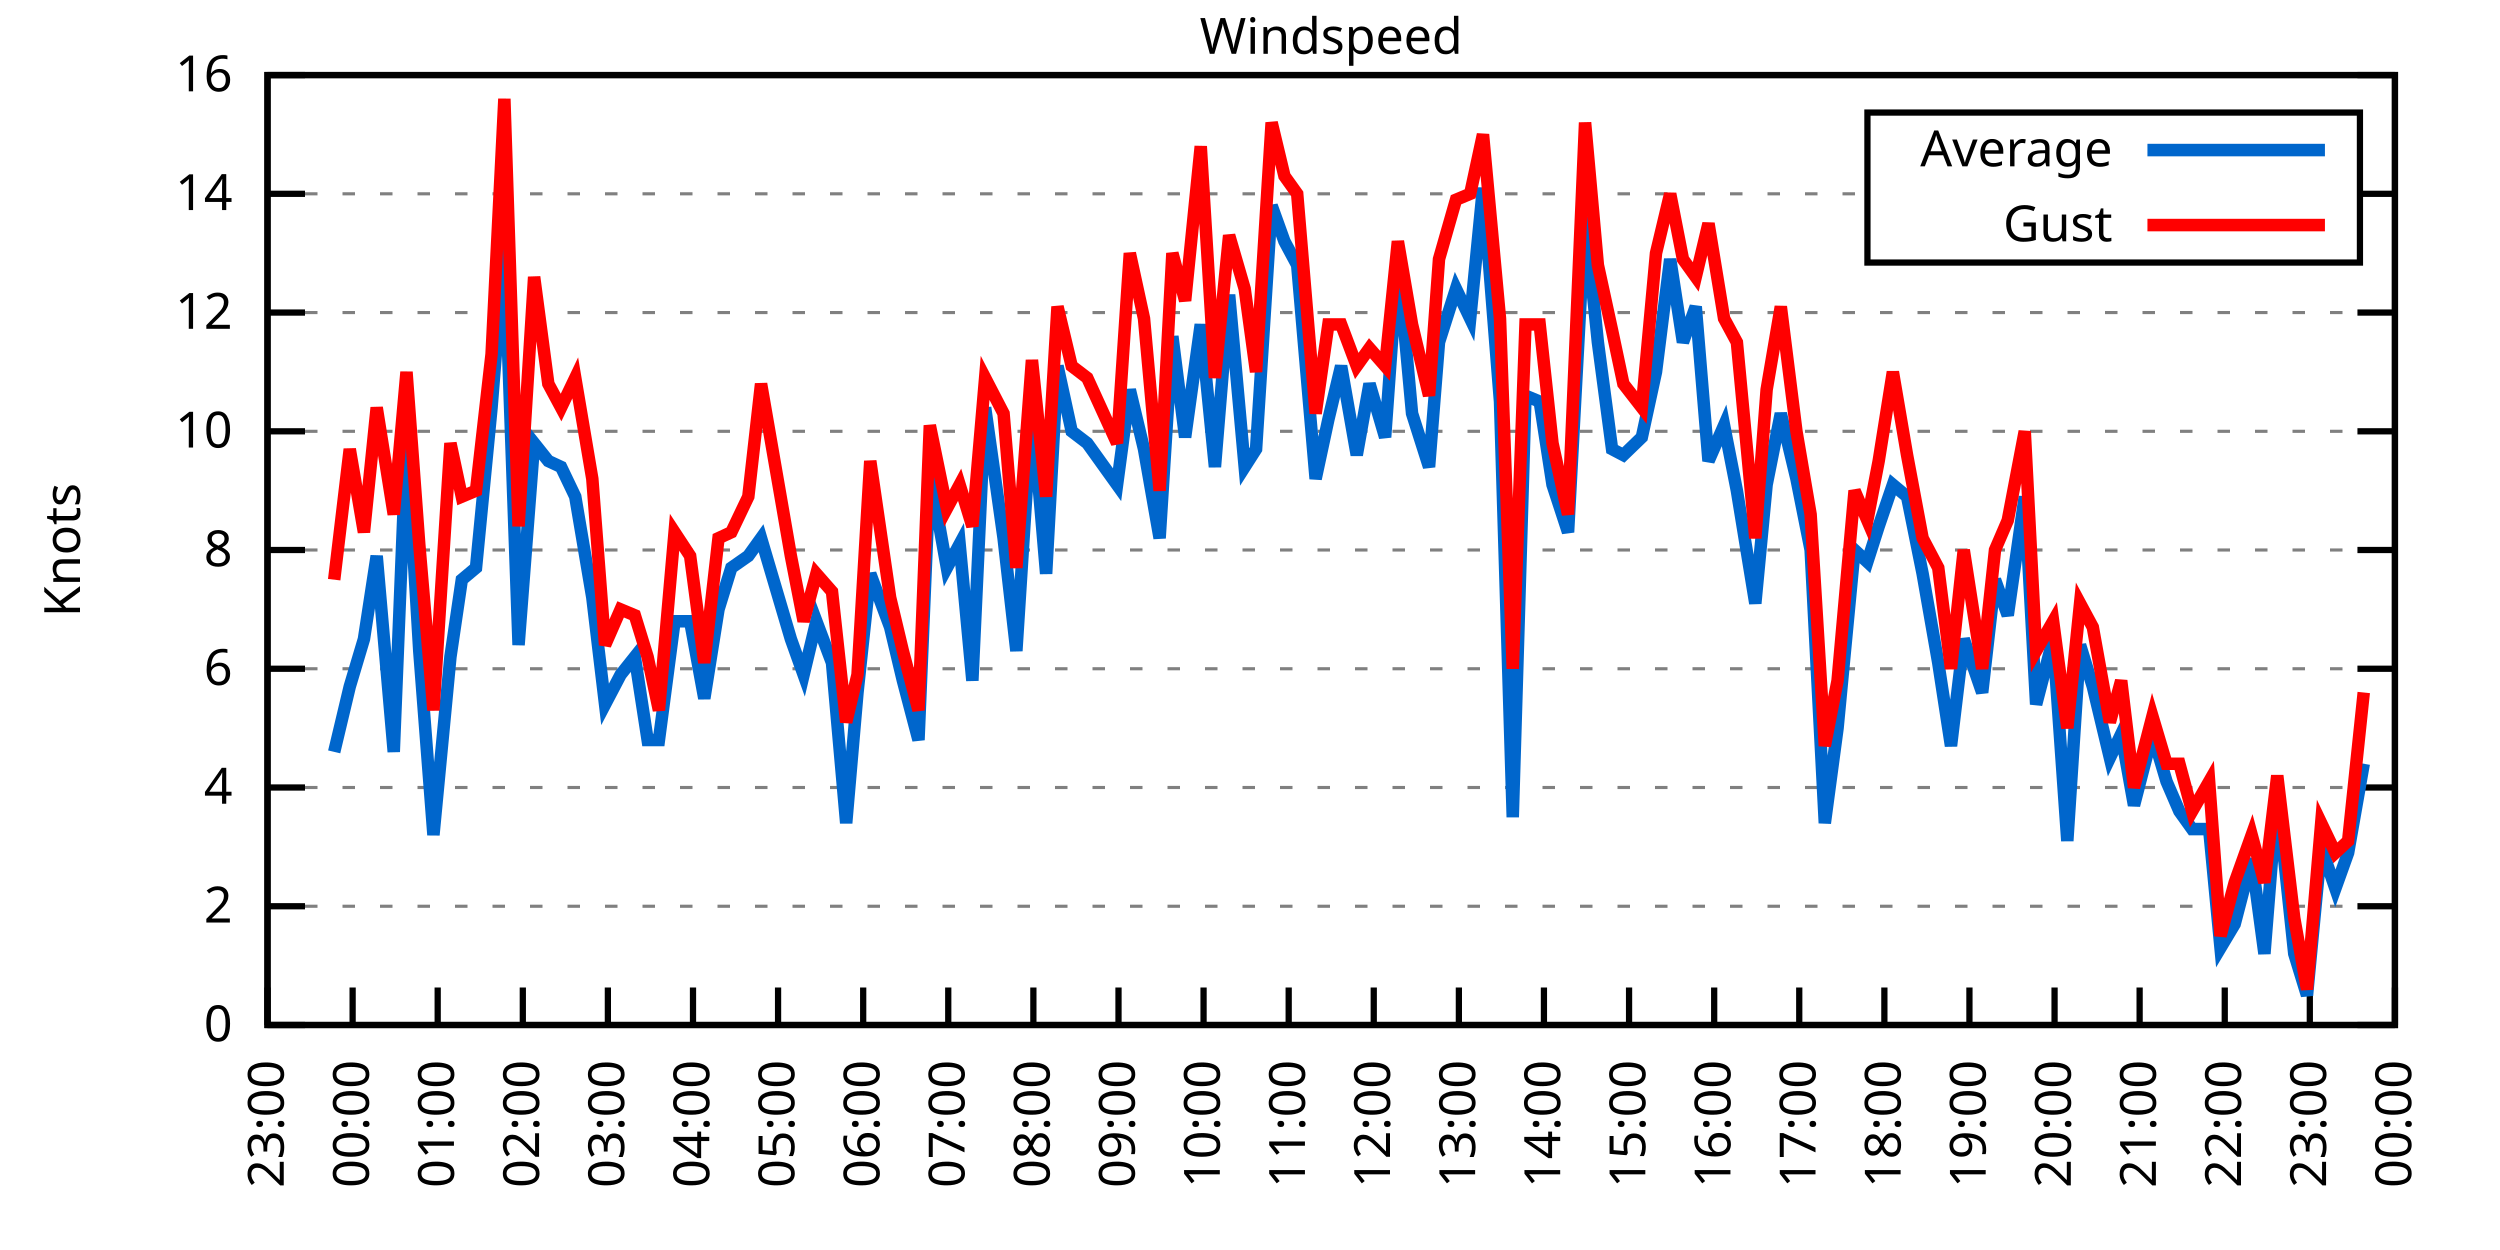
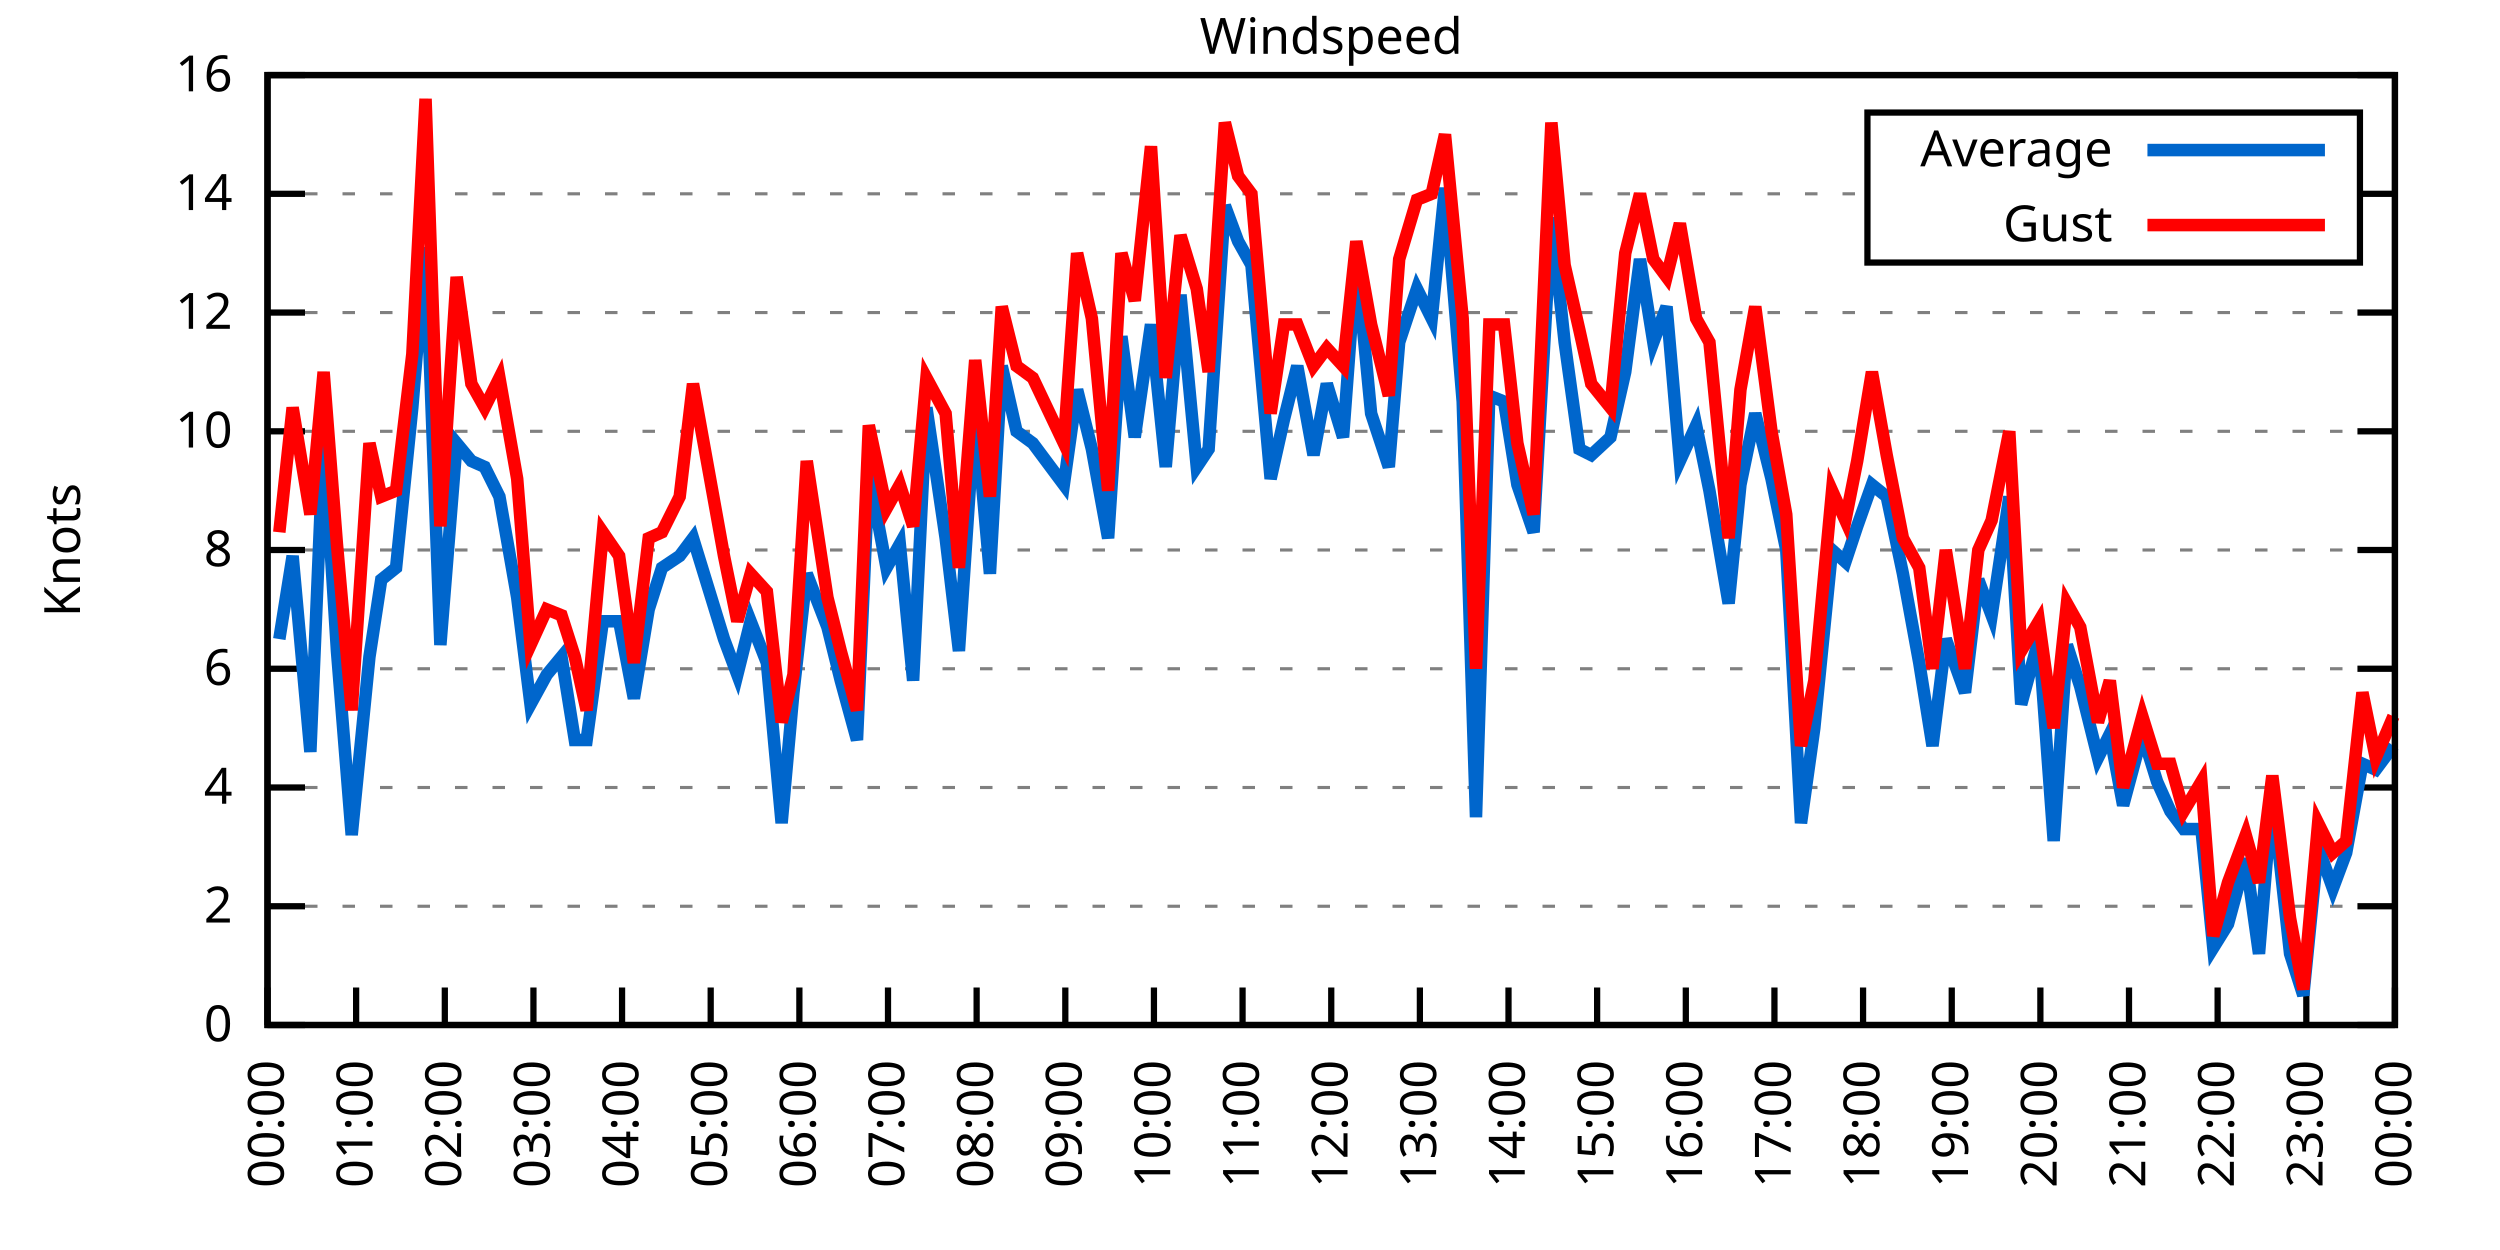
<svg xmlns="http://www.w3.org/2000/svg" xmlns:xlink="http://www.w3.org/1999/xlink" width="400" height="200" viewBox="0 0 400 200">
  <g id="gnuplot_canvas">
    <rect x="0" y="0" width="400" height="200" fill="none" />
    <defs>
      <circle id="gpDot" r="0.5" stroke-width="0.5" stroke="currentColor" />
      <path id="gpPt0" stroke-width="0.333" stroke="currentColor" d="M-1,0 h2 M0,-1 v2" />
      <path id="gpPt1" stroke-width="0.333" stroke="currentColor" d="M-1,-1 L1,1 M1,-1 L-1,1" />
      <path id="gpPt2" stroke-width="0.333" stroke="currentColor" d="M-1,0 L1,0 M0,-1 L0,1 M-1,-1 L1,1 M-1,1 L1,-1" />
      <rect id="gpPt3" stroke-width="0.333" stroke="currentColor" x="-1" y="-1" width="2" height="2" />
      <rect id="gpPt4" stroke-width="0.333" stroke="currentColor" fill="currentColor" x="-1" y="-1" width="2" height="2" />
      <circle id="gpPt5" stroke-width="0.333" stroke="currentColor" cx="0" cy="0" r="1" />
      <use xlink:href="#gpPt5" id="gpPt6" fill="currentColor" stroke="none" />
      <path id="gpPt7" stroke-width="0.333" stroke="currentColor" d="M0,-1.33 L-1.33,0.67 L1.33,0.67 z" />
      <use xlink:href="#gpPt7" id="gpPt8" fill="currentColor" stroke="none" />
      <use xlink:href="#gpPt7" id="gpPt9" stroke="currentColor" transform="rotate(180)" />
      <use xlink:href="#gpPt9" id="gpPt10" fill="currentColor" stroke="none" />
      <use xlink:href="#gpPt3" id="gpPt11" stroke="currentColor" transform="rotate(45)" />
      <use xlink:href="#gpPt11" id="gpPt12" fill="currentColor" stroke="none" />
      <path id="gpPt13" stroke-width="0.333" stroke="currentColor" d="M0,1.330 L1.265,0.411 L0.782,-1.067 L-0.782,-1.076 L-1.265,0.411 z" />
      <use xlink:href="#gpPt13" id="gpPt14" fill="currentColor" stroke="none" />
      <filter id="textbox" filterUnits="objectBoundingBox" x="0" y="0" height="1" width="1">
        <feFlood flood-color="white" flood-opacity="1" result="bgnd" />
        <feComposite in="SourceGraphic" in2="bgnd" operator="atop" />
      </filter>
      <filter id="greybox" filterUnits="objectBoundingBox" x="0" y="0" height="1" width="1">
        <feFlood flood-color="lightgrey" flood-opacity="1" result="grey" />
        <feComposite in="SourceGraphic" in2="grey" operator="atop" />
      </filter>
    </defs>
    <g fill="none" color="white" stroke="currentColor" stroke-width="1.00" stroke-linecap="butt" stroke-linejoin="miter">
</g>
    <g fill="none" color="black" stroke="currentColor" stroke-width="1.00" stroke-linecap="butt" stroke-linejoin="miter">
      <g stroke="none" shape-rendering="crispEdges">
        <polygon fill="rgb(255, 255, 255)" points="42.80,164.00 383.18,164.00 383.18,12.02 42.80,12.02 " />
      </g>
    </g>
    <g fill="none" color="black" stroke="currentColor" stroke-width="1.00" stroke-linecap="butt" stroke-linejoin="miter">
</g>
    <g fill="none" color="black" stroke="black" stroke-width="0.50" stroke-linecap="butt" stroke-linejoin="miter">
</g>
    <g fill="none" color="gray" stroke="currentColor" stroke-width="0.50" stroke-linecap="butt" stroke-linejoin="miter">
      <path stroke="gray" stroke-dasharray="2,4" class="gridline" d="M42.80,164.00 L383.19,164.00  " />
    </g>
    <g fill="none" color="gray" stroke="gray" stroke-width="1.00" stroke-linecap="butt" stroke-linejoin="miter">
</g>
    <g fill="none" color="black" stroke="currentColor" stroke-width="1.00" stroke-linecap="butt" stroke-linejoin="miter">
      <path stroke="black" d="M42.80,164.00 L48.80,164.00 M383.19,164.00 L377.19,164.00  " />
      <g transform="translate(37.20,166.60)" stroke="none" fill="black" font-family="Sans" font-size="8.00" text-anchor="end">
        <text>
          <tspan font-family="Sans"> 0</tspan>
        </text>
      </g>
    </g>
    <g fill="none" color="black" stroke="currentColor" stroke-width="1.00" stroke-linecap="butt" stroke-linejoin="miter">
</g>
    <g fill="none" color="black" stroke="black" stroke-width="0.50" stroke-linecap="butt" stroke-linejoin="miter">
</g>
    <g fill="none" color="gray" stroke="currentColor" stroke-width="0.50" stroke-linecap="butt" stroke-linejoin="miter">
      <path stroke="gray" stroke-dasharray="2,4" class="gridline" d="M42.80,145.00 L383.19,145.00  " />
    </g>
    <g fill="none" color="gray" stroke="gray" stroke-width="1.00" stroke-linecap="butt" stroke-linejoin="miter">
</g>
    <g fill="none" color="black" stroke="currentColor" stroke-width="1.00" stroke-linecap="butt" stroke-linejoin="miter">
      <path stroke="black" d="M42.80,145.00 L48.80,145.00 M383.19,145.00 L377.19,145.00  " />
      <g transform="translate(37.20,147.60)" stroke="none" fill="black" font-family="Sans" font-size="8.00" text-anchor="end">
        <text>
          <tspan font-family="Sans"> 2</tspan>
        </text>
      </g>
    </g>
    <g fill="none" color="black" stroke="currentColor" stroke-width="1.00" stroke-linecap="butt" stroke-linejoin="miter">
</g>
    <g fill="none" color="black" stroke="black" stroke-width="0.50" stroke-linecap="butt" stroke-linejoin="miter">
</g>
    <g fill="none" color="gray" stroke="currentColor" stroke-width="0.50" stroke-linecap="butt" stroke-linejoin="miter">
      <path stroke="gray" stroke-dasharray="2,4" class="gridline" d="M42.80,126.00 L383.19,126.00  " />
    </g>
    <g fill="none" color="gray" stroke="gray" stroke-width="1.00" stroke-linecap="butt" stroke-linejoin="miter">
</g>
    <g fill="none" color="black" stroke="currentColor" stroke-width="1.00" stroke-linecap="butt" stroke-linejoin="miter">
      <path stroke="black" d="M42.80,126.00 L48.80,126.00 M383.19,126.00 L377.19,126.00  " />
      <g transform="translate(37.20,128.60)" stroke="none" fill="black" font-family="Sans" font-size="8.00" text-anchor="end">
        <text>
          <tspan font-family="Sans"> 4</tspan>
        </text>
      </g>
    </g>
    <g fill="none" color="black" stroke="currentColor" stroke-width="1.00" stroke-linecap="butt" stroke-linejoin="miter">
</g>
    <g fill="none" color="black" stroke="black" stroke-width="0.50" stroke-linecap="butt" stroke-linejoin="miter">
</g>
    <g fill="none" color="gray" stroke="currentColor" stroke-width="0.50" stroke-linecap="butt" stroke-linejoin="miter">
      <path stroke="gray" stroke-dasharray="2,4" class="gridline" d="M42.80,107.00 L383.19,107.00  " />
    </g>
    <g fill="none" color="gray" stroke="gray" stroke-width="1.00" stroke-linecap="butt" stroke-linejoin="miter">
</g>
    <g fill="none" color="black" stroke="currentColor" stroke-width="1.00" stroke-linecap="butt" stroke-linejoin="miter">
      <path stroke="black" d="M42.80,107.00 L48.80,107.00 M383.19,107.00 L377.19,107.00  " />
      <g transform="translate(37.20,109.60)" stroke="none" fill="black" font-family="Sans" font-size="8.00" text-anchor="end">
        <text>
          <tspan font-family="Sans"> 6</tspan>
        </text>
      </g>
    </g>
    <g fill="none" color="black" stroke="currentColor" stroke-width="1.00" stroke-linecap="butt" stroke-linejoin="miter">
</g>
    <g fill="none" color="black" stroke="black" stroke-width="0.50" stroke-linecap="butt" stroke-linejoin="miter">
</g>
    <g fill="none" color="gray" stroke="currentColor" stroke-width="0.50" stroke-linecap="butt" stroke-linejoin="miter">
      <path stroke="gray" stroke-dasharray="2,4" class="gridline" d="M42.80,88.00 L383.19,88.00  " />
    </g>
    <g fill="none" color="gray" stroke="gray" stroke-width="1.00" stroke-linecap="butt" stroke-linejoin="miter">
</g>
    <g fill="none" color="black" stroke="currentColor" stroke-width="1.00" stroke-linecap="butt" stroke-linejoin="miter">
      <path stroke="black" d="M42.80,88.00 L48.80,88.00 M383.19,88.00 L377.19,88.00  " />
      <g transform="translate(37.20,90.60)" stroke="none" fill="black" font-family="Sans" font-size="8.00" text-anchor="end">
        <text>
          <tspan font-family="Sans"> 8</tspan>
        </text>
      </g>
    </g>
    <g fill="none" color="black" stroke="currentColor" stroke-width="1.00" stroke-linecap="butt" stroke-linejoin="miter">
</g>
    <g fill="none" color="black" stroke="black" stroke-width="0.50" stroke-linecap="butt" stroke-linejoin="miter">
</g>
    <g fill="none" color="gray" stroke="currentColor" stroke-width="0.50" stroke-linecap="butt" stroke-linejoin="miter">
      <path stroke="gray" stroke-dasharray="2,4" class="gridline" d="M42.80,69.01 L383.19,69.01  " />
    </g>
    <g fill="none" color="gray" stroke="gray" stroke-width="1.00" stroke-linecap="butt" stroke-linejoin="miter">
</g>
    <g fill="none" color="black" stroke="currentColor" stroke-width="1.00" stroke-linecap="butt" stroke-linejoin="miter">
      <path stroke="black" d="M42.80,69.01 L48.80,69.01 M383.19,69.01 L377.19,69.01  " />
      <g transform="translate(37.20,71.61)" stroke="none" fill="black" font-family="Sans" font-size="8.00" text-anchor="end">
        <text>
          <tspan font-family="Sans"> 10</tspan>
        </text>
      </g>
    </g>
    <g fill="none" color="black" stroke="currentColor" stroke-width="1.00" stroke-linecap="butt" stroke-linejoin="miter">
</g>
    <g fill="none" color="black" stroke="black" stroke-width="0.50" stroke-linecap="butt" stroke-linejoin="miter">
</g>
    <g fill="none" color="gray" stroke="currentColor" stroke-width="0.50" stroke-linecap="butt" stroke-linejoin="miter">
      <path stroke="gray" stroke-dasharray="2,4" class="gridline" d="M42.80,50.01 L383.19,50.01  " />
    </g>
    <g fill="none" color="gray" stroke="gray" stroke-width="1.00" stroke-linecap="butt" stroke-linejoin="miter">
</g>
    <g fill="none" color="black" stroke="currentColor" stroke-width="1.00" stroke-linecap="butt" stroke-linejoin="miter">
      <path stroke="black" d="M42.80,50.01 L48.80,50.01 M383.19,50.01 L377.19,50.01  " />
      <g transform="translate(37.20,52.61)" stroke="none" fill="black" font-family="Sans" font-size="8.00" text-anchor="end">
        <text>
          <tspan font-family="Sans"> 12</tspan>
        </text>
      </g>
    </g>
    <g fill="none" color="black" stroke="currentColor" stroke-width="1.00" stroke-linecap="butt" stroke-linejoin="miter">
</g>
    <g fill="none" color="black" stroke="black" stroke-width="0.50" stroke-linecap="butt" stroke-linejoin="miter">
</g>
    <g fill="none" color="gray" stroke="currentColor" stroke-width="0.50" stroke-linecap="butt" stroke-linejoin="miter">
      <path stroke="gray" stroke-dasharray="2,4" class="gridline" d="M42.80,31.01 L298.79,31.01 M377.59,31.01 L383.19,31.01  " />
    </g>
    <g fill="none" color="gray" stroke="gray" stroke-width="1.00" stroke-linecap="butt" stroke-linejoin="miter">
</g>
    <g fill="none" color="black" stroke="currentColor" stroke-width="1.00" stroke-linecap="butt" stroke-linejoin="miter">
      <path stroke="black" d="M42.80,31.01 L48.80,31.01 M383.19,31.01 L377.19,31.01  " />
      <g transform="translate(37.20,33.61)" stroke="none" fill="black" font-family="Sans" font-size="8.00" text-anchor="end">
        <text>
          <tspan font-family="Sans"> 14</tspan>
        </text>
      </g>
    </g>
    <g fill="none" color="black" stroke="currentColor" stroke-width="1.00" stroke-linecap="butt" stroke-linejoin="miter">
</g>
    <g fill="none" color="black" stroke="black" stroke-width="0.50" stroke-linecap="butt" stroke-linejoin="miter">
</g>
    <g fill="none" color="gray" stroke="currentColor" stroke-width="0.50" stroke-linecap="butt" stroke-linejoin="miter">
      <path stroke="gray" stroke-dasharray="2,4" class="gridline" d="M42.80,12.01 L383.19,12.01  " />
    </g>
    <g fill="none" color="gray" stroke="gray" stroke-width="1.00" stroke-linecap="butt" stroke-linejoin="miter">
</g>
    <g fill="none" color="black" stroke="currentColor" stroke-width="1.00" stroke-linecap="butt" stroke-linejoin="miter">
      <path stroke="black" d="M42.80,12.01 L48.80,12.01 M383.19,12.01 L377.19,12.01  " />
      <g transform="translate(37.20,14.61)" stroke="none" fill="black" font-family="Sans" font-size="8.00" text-anchor="end">
        <text>
          <tspan font-family="Sans"> 16</tspan>
        </text>
      </g>
    </g>
    <g fill="none" color="black" stroke="currentColor" stroke-width="1.00" stroke-linecap="butt" stroke-linejoin="miter">
      <path stroke="black" d="M42.80,164.00 L42.80,158.00  " />
      <g transform="translate(45.40,169.60) rotate(270.00)" stroke="none" fill="black" font-family="Sans" font-size="8.00" text-anchor="end">
        <text>
-           <tspan font-family="Sans">23:00</tspan>
-         </text>
-       </g>
-     </g>
-     <g fill="none" color="black" stroke="currentColor" stroke-width="1.00" stroke-linecap="butt" stroke-linejoin="miter">
-       <path stroke="black" d="M56.42,164.00 L56.42,158.00  " />
-       <g transform="translate(59.02,169.60) rotate(270.00)" stroke="none" fill="black" font-family="Sans" font-size="8.00" text-anchor="end">
-         <text>
          <tspan font-family="Sans">00:00</tspan>
        </text>
      </g>
    </g>
    <g fill="none" color="black" stroke="currentColor" stroke-width="1.00" stroke-linecap="butt" stroke-linejoin="miter">
-       <path stroke="black" d="M70.03,164.00 L70.03,158.00  " />
-       <g transform="translate(72.63,169.60) rotate(270.00)" stroke="none" fill="black" font-family="Sans" font-size="8.00" text-anchor="end">
+       <path stroke="black" d="M56.98,164.00 L56.98,158.00  " />
+       <g transform="translate(59.58,169.60) rotate(270.00)" stroke="none" fill="black" font-family="Sans" font-size="8.00" text-anchor="end">
        <text>
          <tspan font-family="Sans">01:00</tspan>
        </text>
      </g>
    </g>
    <g fill="none" color="black" stroke="currentColor" stroke-width="1.00" stroke-linecap="butt" stroke-linejoin="miter">
-       <path stroke="black" d="M83.65,164.00 L83.65,158.00  " />
-       <g transform="translate(86.25,169.60) rotate(270.00)" stroke="none" fill="black" font-family="Sans" font-size="8.00" text-anchor="end">
+       <path stroke="black" d="M71.17,164.00 L71.17,158.00  " />
+       <g transform="translate(73.77,169.60) rotate(270.00)" stroke="none" fill="black" font-family="Sans" font-size="8.00" text-anchor="end">
        <text>
          <tspan font-family="Sans">02:00</tspan>
        </text>
      </g>
    </g>
    <g fill="none" color="black" stroke="currentColor" stroke-width="1.00" stroke-linecap="butt" stroke-linejoin="miter">
-       <path stroke="black" d="M97.26,164.00 L97.26,158.00  " />
-       <g transform="translate(99.86,169.60) rotate(270.00)" stroke="none" fill="black" font-family="Sans" font-size="8.00" text-anchor="end">
+       <path stroke="black" d="M85.35,164.00 L85.35,158.00  " />
+       <g transform="translate(87.95,169.60) rotate(270.00)" stroke="none" fill="black" font-family="Sans" font-size="8.00" text-anchor="end">
        <text>
          <tspan font-family="Sans">03:00</tspan>
        </text>
      </g>
    </g>
    <g fill="none" color="black" stroke="currentColor" stroke-width="1.00" stroke-linecap="butt" stroke-linejoin="miter">
-       <path stroke="black" d="M110.88,164.00 L110.88,158.00  " />
-       <g transform="translate(113.48,169.60) rotate(270.00)" stroke="none" fill="black" font-family="Sans" font-size="8.00" text-anchor="end">
+       <path stroke="black" d="M99.53,164.00 L99.53,158.00  " />
+       <g transform="translate(102.13,169.60) rotate(270.00)" stroke="none" fill="black" font-family="Sans" font-size="8.00" text-anchor="end">
        <text>
          <tspan font-family="Sans">04:00</tspan>
        </text>
      </g>
    </g>
    <g fill="none" color="black" stroke="currentColor" stroke-width="1.00" stroke-linecap="butt" stroke-linejoin="miter">
-       <path stroke="black" d="M124.49,164.00 L124.49,158.00  " />
-       <g transform="translate(127.09,169.60) rotate(270.00)" stroke="none" fill="black" font-family="Sans" font-size="8.00" text-anchor="end">
+       <path stroke="black" d="M113.71,164.00 L113.71,158.00  " />
+       <g transform="translate(116.31,169.60) rotate(270.00)" stroke="none" fill="black" font-family="Sans" font-size="8.00" text-anchor="end">
        <text>
          <tspan font-family="Sans">05:00</tspan>
        </text>
      </g>
    </g>
    <g fill="none" color="black" stroke="currentColor" stroke-width="1.00" stroke-linecap="butt" stroke-linejoin="miter">
-       <path stroke="black" d="M138.11,164.00 L138.11,158.00  " />
-       <g transform="translate(140.71,169.60) rotate(270.00)" stroke="none" fill="black" font-family="Sans" font-size="8.00" text-anchor="end">
+       <path stroke="black" d="M127.90,164.00 L127.90,158.00  " />
+       <g transform="translate(130.50,169.60) rotate(270.00)" stroke="none" fill="black" font-family="Sans" font-size="8.00" text-anchor="end">
        <text>
          <tspan font-family="Sans">06:00</tspan>
        </text>
      </g>
    </g>
    <g fill="none" color="black" stroke="currentColor" stroke-width="1.00" stroke-linecap="butt" stroke-linejoin="miter">
-       <path stroke="black" d="M151.72,164.00 L151.72,158.00  " />
-       <g transform="translate(154.32,169.60) rotate(270.00)" stroke="none" fill="black" font-family="Sans" font-size="8.00" text-anchor="end">
+       <path stroke="black" d="M142.08,164.00 L142.08,158.00  " />
+       <g transform="translate(144.68,169.60) rotate(270.00)" stroke="none" fill="black" font-family="Sans" font-size="8.00" text-anchor="end">
        <text>
          <tspan font-family="Sans">07:00</tspan>
        </text>
      </g>
    </g>
    <g fill="none" color="black" stroke="currentColor" stroke-width="1.00" stroke-linecap="butt" stroke-linejoin="miter">
-       <path stroke="black" d="M165.34,164.00 L165.34,158.00  " />
-       <g transform="translate(167.94,169.60) rotate(270.00)" stroke="none" fill="black" font-family="Sans" font-size="8.00" text-anchor="end">
+       <path stroke="black" d="M156.26,164.00 L156.26,158.00  " />
+       <g transform="translate(158.86,169.60) rotate(270.00)" stroke="none" fill="black" font-family="Sans" font-size="8.00" text-anchor="end">
        <text>
          <tspan font-family="Sans">08:00</tspan>
        </text>
      </g>
    </g>
    <g fill="none" color="black" stroke="currentColor" stroke-width="1.00" stroke-linecap="butt" stroke-linejoin="miter">
-       <path stroke="black" d="M178.96,164.00 L178.96,158.00  " />
-       <g transform="translate(181.56,169.60) rotate(270.00)" stroke="none" fill="black" font-family="Sans" font-size="8.00" text-anchor="end">
+       <path stroke="black" d="M170.45,164.00 L170.45,158.00  " />
+       <g transform="translate(173.05,169.60) rotate(270.00)" stroke="none" fill="black" font-family="Sans" font-size="8.00" text-anchor="end">
        <text>
          <tspan font-family="Sans">09:00</tspan>
        </text>
      </g>
    </g>
    <g fill="none" color="black" stroke="currentColor" stroke-width="1.00" stroke-linecap="butt" stroke-linejoin="miter">
-       <path stroke="black" d="M192.57,164.00 L192.57,158.00  " />
-       <g transform="translate(195.17,169.60) rotate(270.00)" stroke="none" fill="black" font-family="Sans" font-size="8.00" text-anchor="end">
+       <path stroke="black" d="M184.63,164.00 L184.63,158.00  " />
+       <g transform="translate(187.23,169.60) rotate(270.00)" stroke="none" fill="black" font-family="Sans" font-size="8.00" text-anchor="end">
        <text>
          <tspan font-family="Sans">10:00</tspan>
        </text>
      </g>
    </g>
    <g fill="none" color="black" stroke="currentColor" stroke-width="1.00" stroke-linecap="butt" stroke-linejoin="miter">
-       <path stroke="black" d="M206.19,164.00 L206.19,158.00  " />
-       <g transform="translate(208.79,169.60) rotate(270.00)" stroke="none" fill="black" font-family="Sans" font-size="8.00" text-anchor="end">
+       <path stroke="black" d="M198.81,164.00 L198.81,158.00  " />
+       <g transform="translate(201.41,169.60) rotate(270.00)" stroke="none" fill="black" font-family="Sans" font-size="8.00" text-anchor="end">
        <text>
          <tspan font-family="Sans">11:00</tspan>
        </text>
      </g>
    </g>
    <g fill="none" color="black" stroke="currentColor" stroke-width="1.00" stroke-linecap="butt" stroke-linejoin="miter">
-       <path stroke="black" d="M219.80,164.00 L219.80,158.00  " />
-       <g transform="translate(222.40,169.60) rotate(270.00)" stroke="none" fill="black" font-family="Sans" font-size="8.00" text-anchor="end">
+       <path stroke="black" d="M213.00,164.00 L213.00,158.00  " />
+       <g transform="translate(215.60,169.60) rotate(270.00)" stroke="none" fill="black" font-family="Sans" font-size="8.00" text-anchor="end">
        <text>
          <tspan font-family="Sans">12:00</tspan>
        </text>
      </g>
    </g>
    <g fill="none" color="black" stroke="currentColor" stroke-width="1.00" stroke-linecap="butt" stroke-linejoin="miter">
-       <path stroke="black" d="M233.42,164.00 L233.42,158.00  " />
-       <g transform="translate(236.02,169.60) rotate(270.00)" stroke="none" fill="black" font-family="Sans" font-size="8.00" text-anchor="end">
+       <path stroke="black" d="M227.18,164.00 L227.18,158.00  " />
+       <g transform="translate(229.78,169.60) rotate(270.00)" stroke="none" fill="black" font-family="Sans" font-size="8.00" text-anchor="end">
        <text>
          <tspan font-family="Sans">13:00</tspan>
        </text>
      </g>
    </g>
    <g fill="none" color="black" stroke="currentColor" stroke-width="1.00" stroke-linecap="butt" stroke-linejoin="miter">
-       <path stroke="black" d="M247.03,164.00 L247.03,158.00  " />
-       <g transform="translate(249.63,169.60) rotate(270.00)" stroke="none" fill="black" font-family="Sans" font-size="8.00" text-anchor="end">
+       <path stroke="black" d="M241.36,164.00 L241.36,158.00  " />
+       <g transform="translate(243.96,169.60) rotate(270.00)" stroke="none" fill="black" font-family="Sans" font-size="8.00" text-anchor="end">
        <text>
          <tspan font-family="Sans">14:00</tspan>
        </text>
      </g>
    </g>
    <g fill="none" color="black" stroke="currentColor" stroke-width="1.00" stroke-linecap="butt" stroke-linejoin="miter">
-       <path stroke="black" d="M260.65,164.00 L260.65,158.00  " />
-       <g transform="translate(263.25,169.60) rotate(270.00)" stroke="none" fill="black" font-family="Sans" font-size="8.00" text-anchor="end">
+       <path stroke="black" d="M255.54,164.00 L255.54,158.00  " />
+       <g transform="translate(258.14,169.60) rotate(270.00)" stroke="none" fill="black" font-family="Sans" font-size="8.00" text-anchor="end">
        <text>
          <tspan font-family="Sans">15:00</tspan>
        </text>
      </g>
    </g>
    <g fill="none" color="black" stroke="currentColor" stroke-width="1.00" stroke-linecap="butt" stroke-linejoin="miter">
-       <path stroke="black" d="M274.27,164.00 L274.27,158.00  " />
-       <g transform="translate(276.87,169.60) rotate(270.00)" stroke="none" fill="black" font-family="Sans" font-size="8.00" text-anchor="end">
+       <path stroke="black" d="M269.73,164.00 L269.73,158.00  " />
+       <g transform="translate(272.33,169.60) rotate(270.00)" stroke="none" fill="black" font-family="Sans" font-size="8.00" text-anchor="end">
        <text>
          <tspan font-family="Sans">16:00</tspan>
        </text>
      </g>
    </g>
    <g fill="none" color="black" stroke="currentColor" stroke-width="1.00" stroke-linecap="butt" stroke-linejoin="miter">
-       <path stroke="black" d="M287.88,164.00 L287.88,158.00  " />
-       <g transform="translate(290.48,169.60) rotate(270.00)" stroke="none" fill="black" font-family="Sans" font-size="8.00" text-anchor="end">
+       <path stroke="black" d="M283.91,164.00 L283.91,158.00  " />
+       <g transform="translate(286.51,169.60) rotate(270.00)" stroke="none" fill="black" font-family="Sans" font-size="8.00" text-anchor="end">
        <text>
          <tspan font-family="Sans">17:00</tspan>
        </text>
      </g>
    </g>
    <g fill="none" color="black" stroke="currentColor" stroke-width="1.00" stroke-linecap="butt" stroke-linejoin="miter">
-       <path stroke="black" d="M301.50,164.00 L301.50,158.00  " />
-       <g transform="translate(304.10,169.60) rotate(270.00)" stroke="none" fill="black" font-family="Sans" font-size="8.00" text-anchor="end">
+       <path stroke="black" d="M298.09,164.00 L298.09,158.00  " />
+       <g transform="translate(300.69,169.60) rotate(270.00)" stroke="none" fill="black" font-family="Sans" font-size="8.00" text-anchor="end">
        <text>
          <tspan font-family="Sans">18:00</tspan>
        </text>
      </g>
    </g>
    <g fill="none" color="black" stroke="currentColor" stroke-width="1.00" stroke-linecap="butt" stroke-linejoin="miter">
-       <path stroke="black" d="M315.11,164.00 L315.11,158.00  " />
-       <g transform="translate(317.71,169.60) rotate(270.00)" stroke="none" fill="black" font-family="Sans" font-size="8.00" text-anchor="end">
+       <path stroke="black" d="M312.28,164.00 L312.28,158.00  " />
+       <g transform="translate(314.88,169.60) rotate(270.00)" stroke="none" fill="black" font-family="Sans" font-size="8.00" text-anchor="end">
        <text>
          <tspan font-family="Sans">19:00</tspan>
        </text>
      </g>
    </g>
    <g fill="none" color="black" stroke="currentColor" stroke-width="1.00" stroke-linecap="butt" stroke-linejoin="miter">
-       <path stroke="black" d="M328.73,164.00 L328.73,158.00  " />
-       <g transform="translate(331.33,169.60) rotate(270.00)" stroke="none" fill="black" font-family="Sans" font-size="8.00" text-anchor="end">
+       <path stroke="black" d="M326.46,164.00 L326.46,158.00  " />
+       <g transform="translate(329.06,169.60) rotate(270.00)" stroke="none" fill="black" font-family="Sans" font-size="8.00" text-anchor="end">
        <text>
          <tspan font-family="Sans">20:00</tspan>
        </text>
      </g>
    </g>
    <g fill="none" color="black" stroke="currentColor" stroke-width="1.00" stroke-linecap="butt" stroke-linejoin="miter">
-       <path stroke="black" d="M342.34,164.00 L342.34,158.00  " />
-       <g transform="translate(344.94,169.60) rotate(270.00)" stroke="none" fill="black" font-family="Sans" font-size="8.00" text-anchor="end">
+       <path stroke="black" d="M340.64,164.00 L340.64,158.00  " />
+       <g transform="translate(343.24,169.60) rotate(270.00)" stroke="none" fill="black" font-family="Sans" font-size="8.00" text-anchor="end">
        <text>
          <tspan font-family="Sans">21:00</tspan>
        </text>
      </g>
    </g>
    <g fill="none" color="black" stroke="currentColor" stroke-width="1.00" stroke-linecap="butt" stroke-linejoin="miter">
-       <path stroke="black" d="M355.96,164.00 L355.96,158.00  " />
-       <g transform="translate(358.56,169.60) rotate(270.00)" stroke="none" fill="black" font-family="Sans" font-size="8.00" text-anchor="end">
+       <path stroke="black" d="M354.82,164.00 L354.82,158.00  " />
+       <g transform="translate(357.42,169.60) rotate(270.00)" stroke="none" fill="black" font-family="Sans" font-size="8.00" text-anchor="end">
        <text>
          <tspan font-family="Sans">22:00</tspan>
        </text>
      </g>
    </g>
    <g fill="none" color="black" stroke="currentColor" stroke-width="1.00" stroke-linecap="butt" stroke-linejoin="miter">
-       <path stroke="black" d="M369.57,164.00 L369.57,158.00  " />
-       <g transform="translate(372.17,169.60) rotate(270.00)" stroke="none" fill="black" font-family="Sans" font-size="8.00" text-anchor="end">
+       <path stroke="black" d="M369.01,164.00 L369.01,158.00  " />
+       <g transform="translate(371.61,169.60) rotate(270.00)" stroke="none" fill="black" font-family="Sans" font-size="8.00" text-anchor="end">
        <text>
          <tspan font-family="Sans">23:00</tspan>
        </text>
      </g>
    </g>
    <g fill="none" color="black" stroke="currentColor" stroke-width="1.00" stroke-linecap="butt" stroke-linejoin="miter">
      <path stroke="black" d="M383.19,164.00 L383.19,158.00  " />
      <g transform="translate(385.79,169.60) rotate(270.00)" stroke="none" fill="black" font-family="Sans" font-size="8.00" text-anchor="end">
        <text>
          <tspan font-family="Sans">00:00</tspan>
        </text>
      </g>
    </g>
    <g fill="none" color="black" stroke="currentColor" stroke-width="1.00" stroke-linecap="butt" stroke-linejoin="miter">
</g>
    <g fill="none" color="black" stroke="currentColor" stroke-width="1.00" stroke-linecap="butt" stroke-linejoin="miter">
      <path stroke="black" d="M42.80,12.01 L42.80,164.00 L383.19,164.00 L383.19,12.01 L42.80,12.01 Z  " />
    </g>
    <g fill="none" color="black" stroke="currentColor" stroke-width="1.00" stroke-linecap="butt" stroke-linejoin="miter">
</g>
    <g fill="none" color="black" stroke="currentColor" stroke-width="1.00" stroke-linecap="butt" stroke-linejoin="miter">
      <path stroke="black" d="M298.79,42.01 L298.79,18.01 L377.59,18.01 L377.59,42.01 L298.79,42.01 Z  " />
    </g>
    <g id="Windspeed_plot_1">
      <g fill="none" color="white" stroke="black" stroke-width="2.00" stroke-linecap="butt" stroke-linejoin="miter">
</g>
      <g fill="none" color="black" stroke="currentColor" stroke-width="2.00" stroke-linecap="butt" stroke-linejoin="miter">
        <g transform="translate(337.99,26.61)" stroke="none" fill="black" font-family="Sans" font-size="8.00" text-anchor="end">
          <text>
            <tspan font-family="Sans">Average</tspan>
          </text>
        </g>
      </g>
      <g fill="none" color="black" stroke="currentColor" stroke-width="2.00" stroke-linecap="butt" stroke-linejoin="miter">
-         <path stroke="rgb(  0, 102, 204)" d="M343.59,24.01 L371.99,24.01 M53.47,120.30 L55.96,109.85 L58.23,102.25 L60.27,88.95 L63.00,120.30 L65.04,69.96   L67.08,104.15 L69.35,133.60 L72.07,105.10 L73.89,92.75 L76.16,90.85 L78.65,65.21 L80.70,39.56 L82.97,103.20   L85.46,70.91 L87.73,73.76 L89.77,74.71 L92.04,79.46 L94.77,95.60 L96.81,112.70 L99.30,107.95 L101.57,105.10   L103.62,118.40 L105.43,118.40 L107.93,99.40 L110.42,99.40 L112.69,111.75 L114.96,97.50 L117.01,90.85 L119.73,88.95   L121.77,86.11 L126.54,102.25 L128.58,107.95 L130.62,99.40 L133.12,106.05 L135.39,131.70 L137.20,110.80 L139.24,91.80   L142.42,100.35 L144.46,108.90 L146.96,118.40 L148.77,75.66 L151.50,90.85 L153.54,87.06 L155.58,108.90 L157.62,65.21   L160.57,86.11 L162.62,104.15 L165.11,65.21 L167.38,91.80 L169.20,58.56 L171.47,69.01 L173.96,70.91 L178.73,77.56   L180.77,62.36 L183.04,71.86 L185.54,86.11 L187.58,53.81 L189.62,69.96 L192.12,51.91 L194.39,74.71 L196.66,47.16   L199.15,74.71 L200.97,71.86 L203.46,32.91 L205.51,38.61 L207.55,42.41 L210.50,76.61 L212.54,67.11 L214.58,58.56   L217.08,72.81 L219.12,61.41 L221.62,69.96 L223.66,41.46 L225.93,66.16 L228.65,74.71 L230.24,54.76 L232.96,46.21   L235.23,50.96 L237.28,30.06 L240.00,64.26 L242.04,130.75 L244.08,63.31 L246.35,64.26 L248.40,77.56 L250.89,85.16   L253.61,34.81 L255.66,54.76 L257.93,71.86 L259.74,72.81 L262.69,69.96 L264.96,59.51 L267.23,41.46 L269.27,54.76   L271.32,49.06 L273.36,73.76 L275.85,68.06 L277.90,78.51 L280.85,96.55 L282.66,77.56 L284.93,66.16 L287.43,76.61   L289.70,88.00 L291.97,131.70 L294.01,116.50 L296.73,88.00 L298.77,89.90 L300.59,84.21 L302.86,77.56 L305.13,79.46   L307.62,91.80 L310.12,106.05 L312.16,119.35 L314.20,102.25 L317.15,110.80 L319.20,92.75 L321.24,98.45 L323.96,79.46   L325.78,112.70 L328.50,102.25 L330.77,134.55 L332.81,103.20 L334.85,109.85 L337.58,121.25 L339.39,117.45 L341.44,128.85   L344.39,117.45 L346.65,125.05 L348.70,129.80 L350.74,132.65 L353.46,132.65 L355.28,151.65 L357.55,147.85 L360.27,137.40   L362.31,152.60 L364.36,126.95 L367.08,152.60 L369.12,159.25 L371.39,135.50 L373.66,142.15 L375.70,136.45 L378.20,122.20    " />
+         <path stroke="rgb(  0, 102, 204)" d="M343.59,24.01 L371.99,24.01 M44.69,102.25 L46.82,88.95 L49.66,120.30 L51.78,69.96 L53.91,104.15 L56.27,133.60   L59.11,105.10 L61.00,92.75 L63.37,90.85 L65.97,65.21 L68.09,39.56 L70.46,103.20 L73.06,70.91 L75.42,73.76   L77.55,74.71 L79.91,79.46 L82.75,95.60 L84.88,112.70 L87.48,107.95 L89.84,105.10 L91.97,118.40 L93.86,118.40   L96.46,99.40 L99.06,99.40 L101.42,111.75 L103.79,97.50 L105.91,90.85 L108.75,88.95 L110.88,86.11 L115.84,102.25   L117.97,107.95 L120.10,99.40 L122.70,106.05 L125.06,131.70 L126.95,110.80 L129.08,91.80 L132.39,100.35 L134.52,108.90   L137.12,118.40 L139.01,75.66 L141.84,90.85 L143.97,87.06 L146.10,108.90 L148.23,65.21 L151.30,86.11 L153.43,104.15   L156.03,65.21 L158.39,91.80 L160.28,58.56 L162.65,69.01 L165.25,70.91 L170.21,77.56 L172.34,62.36 L174.70,71.86   L177.30,86.11 L179.43,53.81 L181.56,69.96 L184.16,51.91 L186.52,74.71 L188.88,47.16 L191.48,74.71 L193.38,71.86   L195.98,32.91 L198.10,38.61 L200.23,42.41 L203.30,76.61 L205.43,67.11 L207.56,58.56 L210.16,72.81 L212.29,61.41   L214.89,69.96 L217.01,41.46 L219.38,66.16 L222.21,74.71 L223.87,54.76 L226.71,46.21 L229.07,50.96 L231.20,30.06   L234.03,64.26 L236.16,130.75 L238.29,63.31 L240.65,64.26 L242.78,77.56 L245.38,85.16 L248.22,34.81 L250.34,54.76   L252.71,71.86 L254.60,72.81 L257.67,69.96 L260.04,59.51 L262.40,41.46 L264.53,54.76 L266.65,49.06 L268.78,73.76   L271.38,68.06 L273.51,78.51 L276.58,96.55 L278.47,77.56 L280.84,66.16 L283.44,76.61 L285.80,88.00 L288.16,131.70   L290.29,116.50 L293.13,88.00 L295.26,89.90 L297.15,84.21 L299.51,77.56 L301.87,79.46 L304.47,91.80 L307.08,106.05   L309.20,119.35 L311.33,102.25 L314.40,110.80 L316.53,92.75 L318.66,98.45 L321.49,79.46 L323.39,112.70 L326.22,102.25   L328.59,134.55 L330.71,103.20 L332.84,109.85 L335.68,121.25 L337.57,117.45 L339.70,128.85 L342.77,117.45 L345.13,125.05   L347.26,129.80 L349.39,132.65 L352.22,132.65 L354.12,151.65 L356.48,147.85 L359.32,137.40 L361.44,152.60 L363.57,126.95   L366.41,152.60 L368.53,159.25 L370.90,135.50 L373.26,142.15 L375.39,136.45 L377.99,122.20 L380.12,123.15 L382.95,119.35    " />
      </g>
    </g>
    <g id="Windspeed_plot_2">
      <g fill="none" color="black" stroke="currentColor" stroke-width="2.00" stroke-linecap="butt" stroke-linejoin="miter">
        <g transform="translate(337.99,38.61)" stroke="none" fill="black" font-family="Sans" font-size="8.00" text-anchor="end">
          <text>
            <tspan font-family="Sans">Gust</tspan>
          </text>
        </g>
      </g>
      <g fill="none" color="black" stroke="currentColor" stroke-width="2.00" stroke-linecap="butt" stroke-linejoin="miter">
-         <path stroke="rgb(255,   0,   0)" d="M343.59,36.01 L371.99,36.01 M53.47,92.75 L55.96,71.86 L58.23,85.16 L60.27,65.21 L63.00,82.31 L65.04,59.51   L67.08,87.06 L69.35,113.65 L72.07,70.91 L73.89,79.46 L76.16,78.51 L78.65,56.66 L80.70,15.81 L82.97,84.21   L85.46,44.31 L87.73,61.41 L89.77,65.21 L92.04,60.46 L94.77,76.61 L96.81,103.20 L99.30,97.50 L101.57,98.45   L103.62,105.10 L105.43,113.65 L107.93,85.16 L110.42,88.95 L112.69,106.05 L114.96,86.11 L117.01,85.16 L119.73,79.46   L121.77,61.41 L126.54,88.95 L128.58,99.40 L130.62,91.80 L133.12,94.65 L135.39,115.55 L137.20,107.95 L139.24,73.76   L142.42,95.60 L144.46,104.15 L146.96,113.65 L148.77,68.06 L151.50,81.36 L153.54,77.56 L155.58,84.21 L157.62,60.46   L160.57,66.16 L162.62,90.85 L165.11,57.61 L167.38,79.46 L169.20,49.06 L171.47,58.56 L173.96,60.46 L178.73,70.91   L180.77,40.51 L183.04,50.96 L185.54,78.51 L187.58,40.51 L189.62,48.11 L192.12,23.41 L194.39,60.46 L196.66,37.66   L199.15,46.21 L200.97,59.51 L203.46,19.61 L205.51,28.16 L207.55,31.01 L210.50,66.16 L212.54,51.91 L214.58,51.91   L217.08,58.56 L219.12,55.71 L221.62,58.56 L223.66,38.61 L225.93,51.91 L228.65,63.31 L230.24,41.46 L232.96,31.96   L235.23,31.01 L237.28,21.51 L240.00,50.96 L242.04,107.00 L244.08,51.91 L246.35,51.91 L248.40,70.91 L250.89,82.31   L253.61,19.61 L255.66,42.41 L257.93,52.86 L259.74,61.41 L262.69,65.21 L264.96,40.51 L267.23,31.01 L269.27,41.46   L271.32,44.31 L273.36,35.76 L275.85,50.96 L277.90,54.76 L280.85,86.11 L282.66,62.36 L284.93,49.06 L287.43,69.01   L289.70,82.31 L291.97,119.35 L294.01,108.90 L296.73,78.51 L298.77,83.26 L300.59,73.76 L302.86,59.51 L305.13,72.81   L307.62,86.11 L310.12,90.85 L312.16,107.00 L314.20,88.00 L317.15,107.00 L319.20,88.00 L321.24,83.26 L323.96,69.01   L325.78,104.15 L328.50,99.40 L330.77,116.50 L332.81,96.55 L334.85,100.35 L337.58,115.55 L339.39,108.90 L341.44,126.00   L344.39,114.60 L346.65,122.20 L348.70,122.20 L350.74,129.80 L353.46,125.05 L355.28,149.75 L357.55,141.20 L360.27,133.60   L362.31,141.20 L364.36,124.10 L367.08,146.90 L369.12,158.30 L371.39,131.70 L373.66,136.45 L375.70,134.55 L378.20,110.80    " />
+         <path stroke="rgb(255,   0,   0)" d="M343.59,36.01 L371.99,36.01 M44.69,85.16 L46.82,65.21 L49.66,82.31 L51.78,59.51 L53.91,87.06 L56.27,113.65   L59.11,70.91 L61.00,79.46 L63.37,78.51 L65.97,56.66 L68.09,15.81 L70.46,84.21 L73.06,44.31 L75.42,61.41   L77.55,65.21 L79.91,60.46 L82.75,76.61 L84.88,103.20 L87.48,97.50 L89.84,98.45 L91.97,105.10 L93.86,113.65   L96.46,85.16 L99.06,88.95 L101.42,106.05 L103.79,86.11 L105.91,85.16 L108.75,79.46 L110.88,61.41 L115.84,88.95   L117.97,99.40 L120.10,91.80 L122.70,94.65 L125.06,115.55 L126.95,107.95 L129.08,73.76 L132.39,95.60 L134.52,104.15   L137.12,113.65 L139.01,68.06 L141.84,81.36 L143.97,77.56 L146.10,84.21 L148.23,60.46 L151.30,66.16 L153.43,90.85   L156.03,57.61 L158.39,79.46 L160.28,49.06 L162.65,58.56 L165.25,60.46 L170.21,70.91 L172.34,40.51 L174.70,50.96   L177.30,78.51 L179.43,40.51 L181.56,48.11 L184.16,23.41 L186.52,60.46 L188.88,37.66 L191.48,46.21 L193.38,59.51   L195.98,19.61 L198.10,28.16 L200.23,31.01 L203.30,66.16 L205.43,51.91 L207.56,51.91 L210.16,58.56 L212.29,55.71   L214.89,58.56 L217.01,38.61 L219.38,51.91 L222.21,63.31 L223.87,41.46 L226.71,31.96 L229.07,31.01 L231.20,21.51   L234.03,50.96 L236.16,107.00 L238.29,51.91 L240.65,51.91 L242.78,70.91 L245.38,82.31 L248.22,19.61 L250.34,42.41   L252.71,52.86 L254.60,61.41 L257.67,65.21 L260.04,40.51 L262.40,31.01 L264.53,41.46 L266.65,44.31 L268.78,35.76   L271.38,50.96 L273.51,54.76 L276.58,86.11 L278.47,62.36 L280.84,49.06 L283.44,69.01 L285.80,82.31 L288.16,119.35   L290.29,108.90 L293.13,78.51 L295.26,83.26 L297.15,73.76 L299.51,59.51 L301.87,72.81 L304.47,86.11 L307.08,90.85   L309.20,107.00 L311.33,88.00 L314.40,107.00 L316.53,88.00 L318.66,83.26 L321.49,69.01 L323.39,104.15 L326.22,99.40   L328.59,116.50 L330.71,96.55 L332.84,100.35 L335.68,115.55 L337.57,108.90 L339.70,126.00 L342.77,114.60 L345.13,122.20   L347.26,122.20 L349.39,129.80 L352.22,125.05 L354.12,149.75 L356.48,141.20 L359.32,133.60 L361.44,141.20 L363.57,124.10   L366.41,146.90 L368.53,158.30 L370.90,131.70 L373.26,136.45 L375.39,134.55 L377.99,110.80 L380.12,121.25 L382.95,114.60    " />
      </g>
    </g>
    <g fill="none" color="black" stroke="currentColor" stroke-width="2.00" stroke-linecap="butt" stroke-linejoin="miter">
</g>
    <g fill="none" color="black" stroke="black" stroke-width="1.00" stroke-linecap="butt" stroke-linejoin="miter">
</g>
    <g fill="none" color="black" stroke="currentColor" stroke-width="1.00" stroke-linecap="butt" stroke-linejoin="miter">
      <path stroke="black" d="M42.80,12.01 L42.80,164.00 L383.19,164.00 L383.19,12.01 L42.80,12.01 Z  " />
      <g transform="translate(12.80,88.01) rotate(270.00)" stroke="none" fill="black" font-family="Sans" font-size="8.00" text-anchor="middle">
        <text>
          <tspan font-family="Sans">Knots</tspan>
        </text>
      </g>
    </g>
    <g fill="none" color="black" stroke="currentColor" stroke-width="1.00" stroke-linecap="butt" stroke-linejoin="miter">
</g>
    <g fill="none" color="black" stroke="currentColor" stroke-width="1.00" stroke-linecap="butt" stroke-linejoin="miter">
      <g transform="translate(212.99,8.61)" stroke="none" fill="black" font-family="Sans" font-size="8.00" text-anchor="middle">
        <text>
          <tspan font-family="Sans">Windspeed</tspan>
        </text>
      </g>
    </g>
    <g fill="none" color="black" stroke="currentColor" stroke-width="1.00" stroke-linecap="butt" stroke-linejoin="miter">
</g>
  </g>
</svg>
